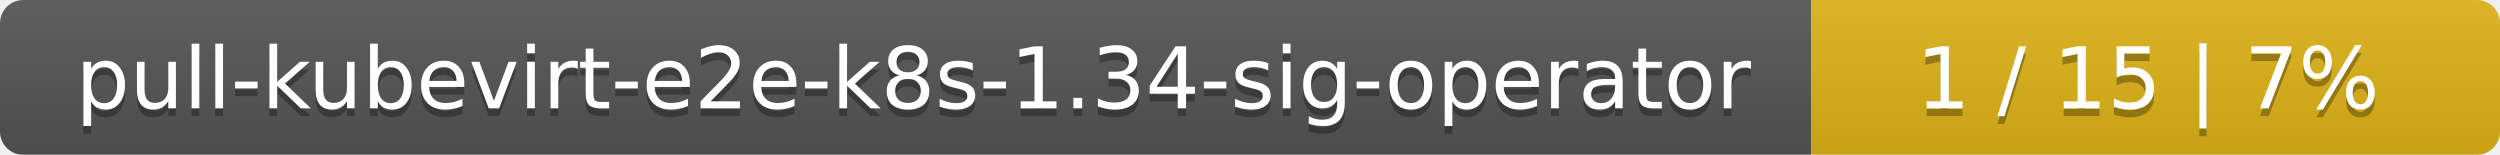
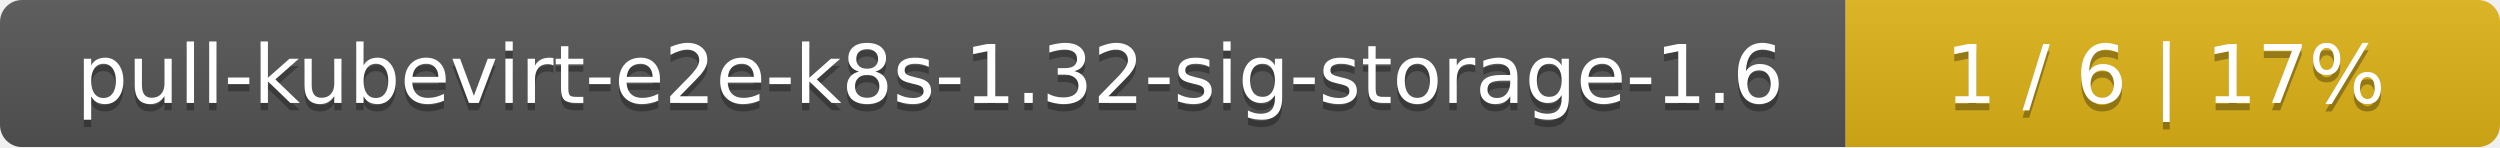
- <svg xmlns="http://www.w3.org/2000/svg" width="323" height="20">
+ <svg xmlns="http://www.w3.org/2000/svg" width="340" height="20">
  <linearGradient id="smooth" x2="0" y2="100%">
    <stop offset="0" stop-color="#bbb" stop-opacity=".1" />
    <stop offset="1" stop-opacity=".1" />
  </linearGradient>
  <mask id="round">
-     <rect width="323" height="20" rx="3" fill="#fff" />
+     <rect width="340" height="20" rx="3" fill="#fff" />
  </mask>
  <g mask="url(#round)">
-     <rect width="234" height="20" fill="#555" />
-     <rect x="234" width="89" height="20" fill="#dfb317" />
-     <rect width="323" height="20" fill="url(#smooth)" />
+     <rect width="251" height="20" fill="#555" />
+     <rect x="251" width="89" height="20" fill="#dfb317" />
+     <rect width="340" height="20" fill="url(#smooth)" />
  </g>
  <g fill="#fff" text-anchor="middle" font-family="DejaVu Sans,Verdana,Geneva,sans-serif" font-size="11">
-     <text x="118" y="15" fill="#010101" fill-opacity=".3">pull-kubevirt-e2e-k8s-1.34-sig-operator</text>
-     <text x="118" y="14">pull-kubevirt-e2e-k8s-1.34-sig-operator</text>
-     <text x="277.5" y="15" fill="#010101" fill-opacity=".3">1 / 15    |    7%</text>
-     <text x="277.5" y="14">1 / 15    |    7%</text>
+     <text x="126.5" y="15" fill="#010101" fill-opacity=".3">pull-kubevirt-e2e-k8s-1.32-sig-storage-1.6</text>
+     <text x="126.5" y="14">pull-kubevirt-e2e-k8s-1.32-sig-storage-1.6</text>
+     <text x="294.5" y="15" fill="#010101" fill-opacity=".3">1 / 6    |    17%</text>
+     <text x="294.5" y="14">1 / 6    |    17%</text>
  </g>
</svg>
